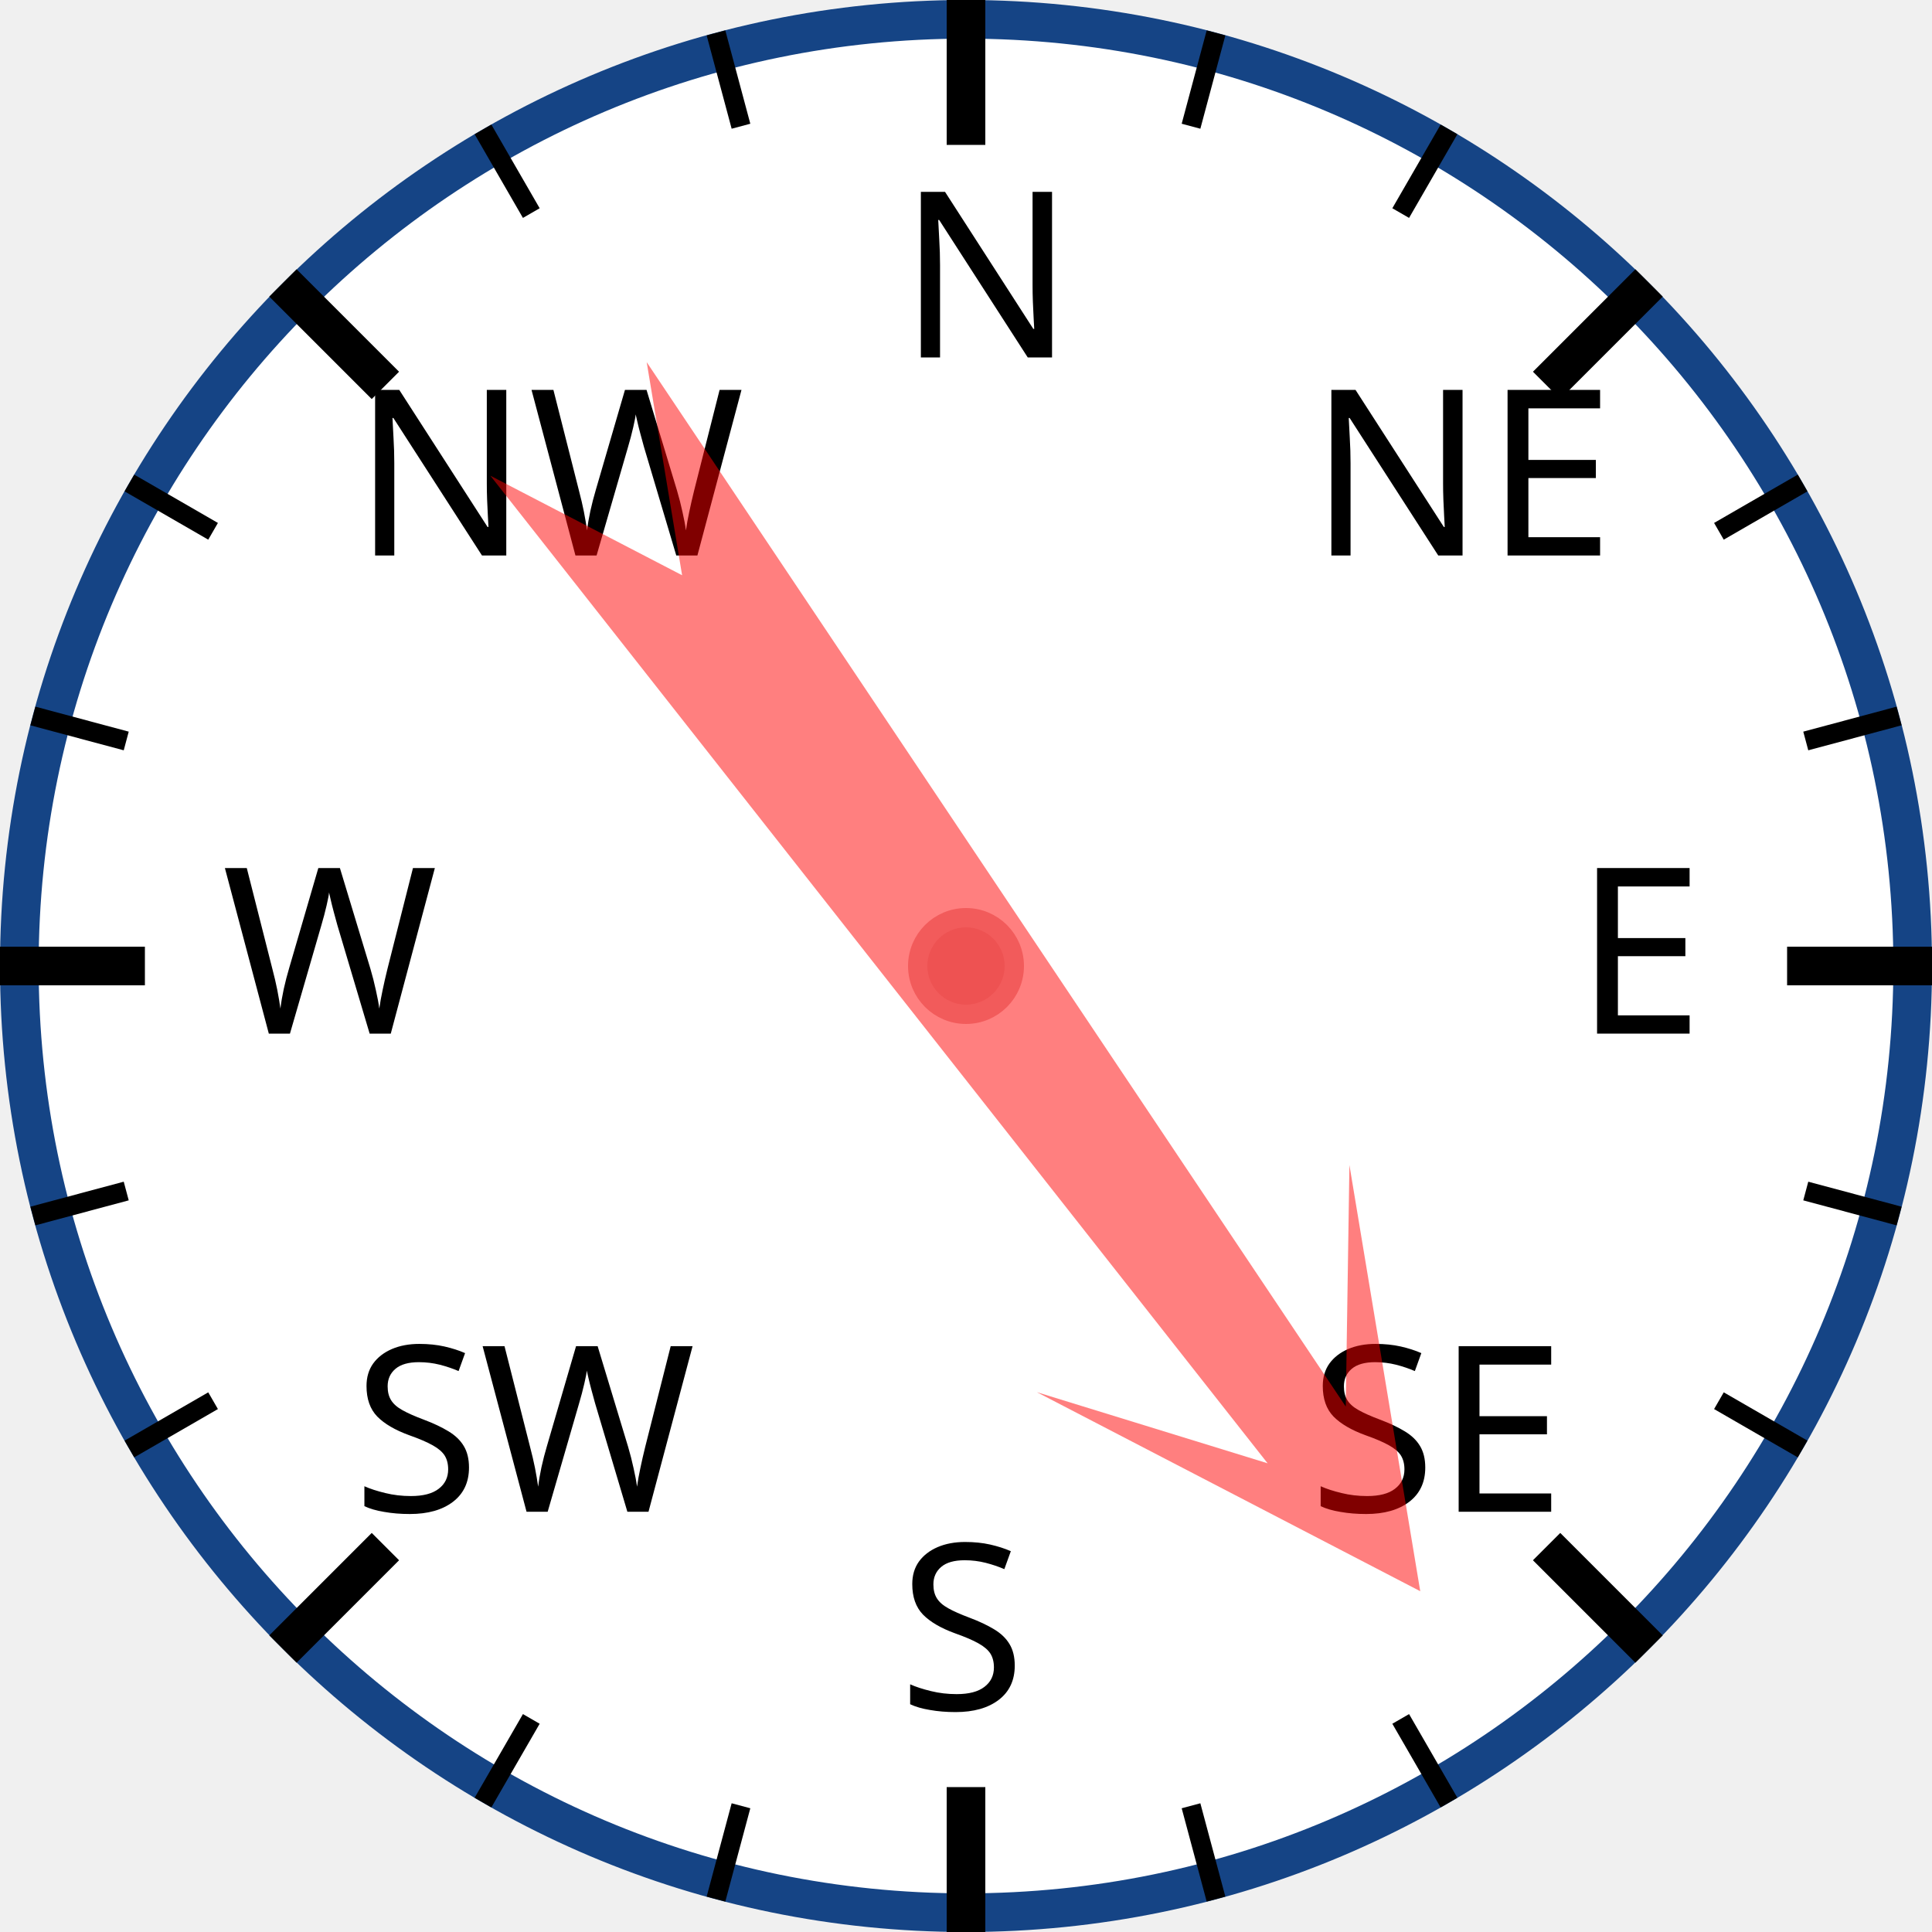
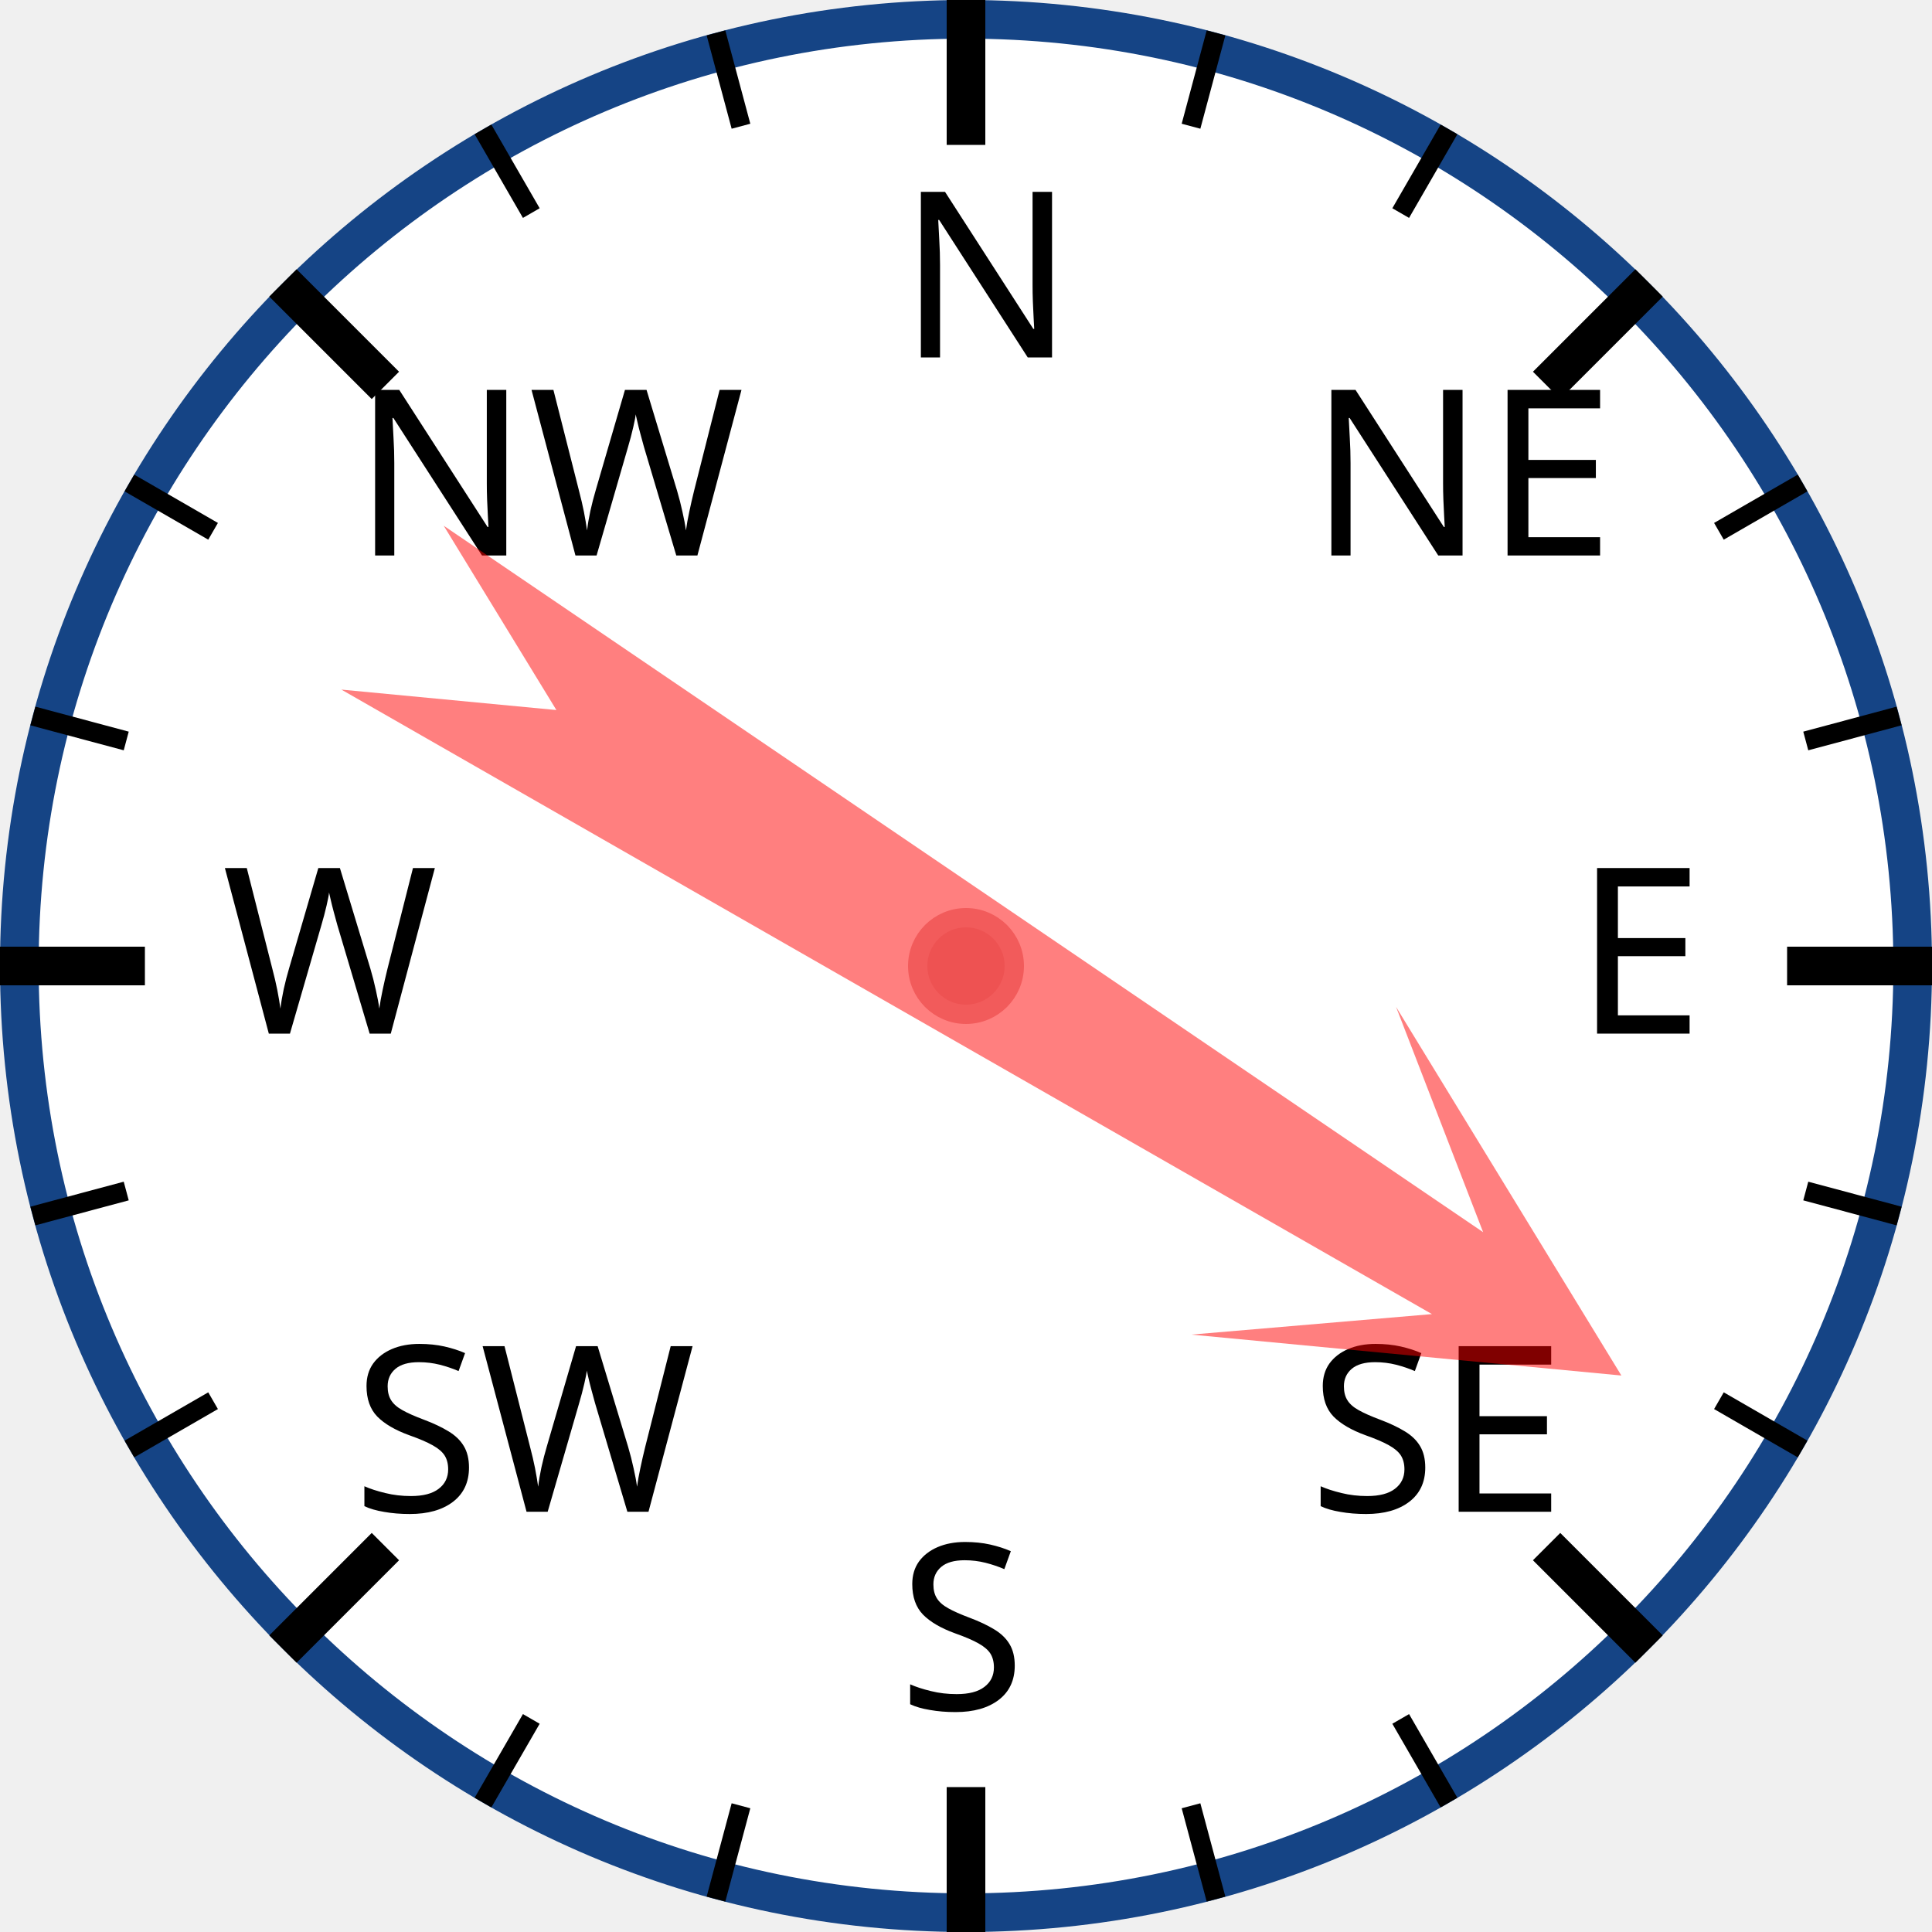
<svg xmlns="http://www.w3.org/2000/svg" width="120px" height="120px" viewBox="0 0 200 200">
  <circle cx="100" cy="100" r="98" style="fill: white; stroke: #154485; stroke-width: 4;" />
  <text x="93.0" y="37.0" style="font-family: sans-serif; font-size: 18pt;">N</text>
  <line x1="100.0" y1="0.0" x2="100.0" y2="15.0" style="stroke: black; stroke-width: 4;" />
  <line x1="74.118" y1="3.407" x2="76.706" y2="13.067" style="stroke: black; stroke-width: 2;" />
  <line x1="50" y1="13.397" x2="55" y2="22.058" style="stroke: black; stroke-width: 2;" />
  <text x="36.503" y="57.503" style="font-family: sans-serif; font-size: 18pt;">NW</text>
  <line x1="29.289" y1="29.289" x2="39.896" y2="39.896" style="stroke: black; stroke-width: 4;" />
  <line x1="13.397" y1="50" x2="22.058" y2="55" style="stroke: black; stroke-width: 2;" />
  <line x1="3.407" y1="74.118" x2="13.067" y2="76.706" style="stroke: black; stroke-width: 2;" />
  <text x="23.0" y="107.0" style="font-family: sans-serif; font-size: 18pt;">W</text>
  <line x1="0.0" y1="100.0" x2="15.0" y2="100.0" style="stroke: black; stroke-width: 4;" />
  <line x1="3.407" y1="125.882" x2="13.067" y2="123.294" style="stroke: black; stroke-width: 2;" />
  <line x1="13.397" y1="150" x2="22.058" y2="145" style="stroke: black; stroke-width: 2;" />
  <text x="36.503" y="156.497" style="font-family: sans-serif; font-size: 18pt;">SW</text>
  <line x1="29.289" y1="170.711" x2="39.896" y2="160.104" style="stroke: black; stroke-width: 4;" />
  <line x1="50" y1="186.603" x2="55" y2="177.942" style="stroke: black; stroke-width: 2;" />
  <line x1="74.118" y1="196.593" x2="76.706" y2="186.933" style="stroke: black; stroke-width: 2;" />
  <text x="93" y="177.0" style="font-family: sans-serif; font-size: 18pt;">S</text>
  <line x1="100" y1="200.0" x2="100" y2="185.0" style="stroke: black; stroke-width: 4;" />
  <line x1="125.882" y1="196.593" x2="123.294" y2="186.933" style="stroke: black; stroke-width: 2;" />
  <line x1="150.0" y1="186.603" x2="145.0" y2="177.942" style="stroke: black; stroke-width: 2;" />
  <text x="135.497" y="156.497" style="font-family: sans-serif; font-size: 18pt;">SE</text>
  <line x1="170.711" y1="170.711" x2="160.104" y2="160.104" style="stroke: black; stroke-width: 4;" />
  <line x1="186.603" y1="150" x2="177.942" y2="145" style="stroke: black; stroke-width: 2;" />
  <line x1="196.593" y1="125.882" x2="186.933" y2="123.294" style="stroke: black; stroke-width: 2;" />
  <text x="163.0" y="107" style="font-family: sans-serif; font-size: 18pt;">E</text>
  <line x1="200.0" y1="100" x2="185.0" y2="100" style="stroke: black; stroke-width: 4;" />
  <line x1="196.593" y1="74.118" x2="186.933" y2="76.706" style="stroke: black; stroke-width: 2;" />
  <line x1="186.603" y1="50" x2="177.942" y2="55" style="stroke: black; stroke-width: 2;" />
  <text x="135.497" y="57.503" style="font-family: sans-serif; font-size: 18pt;">NE</text>
  <line x1="170.711" y1="29.289" x2="160.104" y2="39.896" style="stroke: black; stroke-width: 4;" />
  <line x1="150" y1="13.397" x2="145" y2="22.058" style="stroke: black; stroke-width: 2;" />
  <line x1="125.882" y1="3.407" x2="123.294" y2="13.067" style="stroke: black; stroke-width: 2;" />
-   <polygon points="100 20 120 60 105 40 110 170 100 150 90 170 95 40 80 60" style="fill: red; fill-opacity: 0.5;" transform="rotate(144,100,100)" />
+   <polygon points="100 20 120 60 105 40 110 170 100 150 90 170 95 40 80 60" style="fill: red; fill-opacity: 0.5;" transform="rotate(122,100,100)" />
  <circle cx="100" cy="100" r="5" style="fill: #EE5252; stroke: #F25B5B; stroke-width: 2;" />
</svg>
